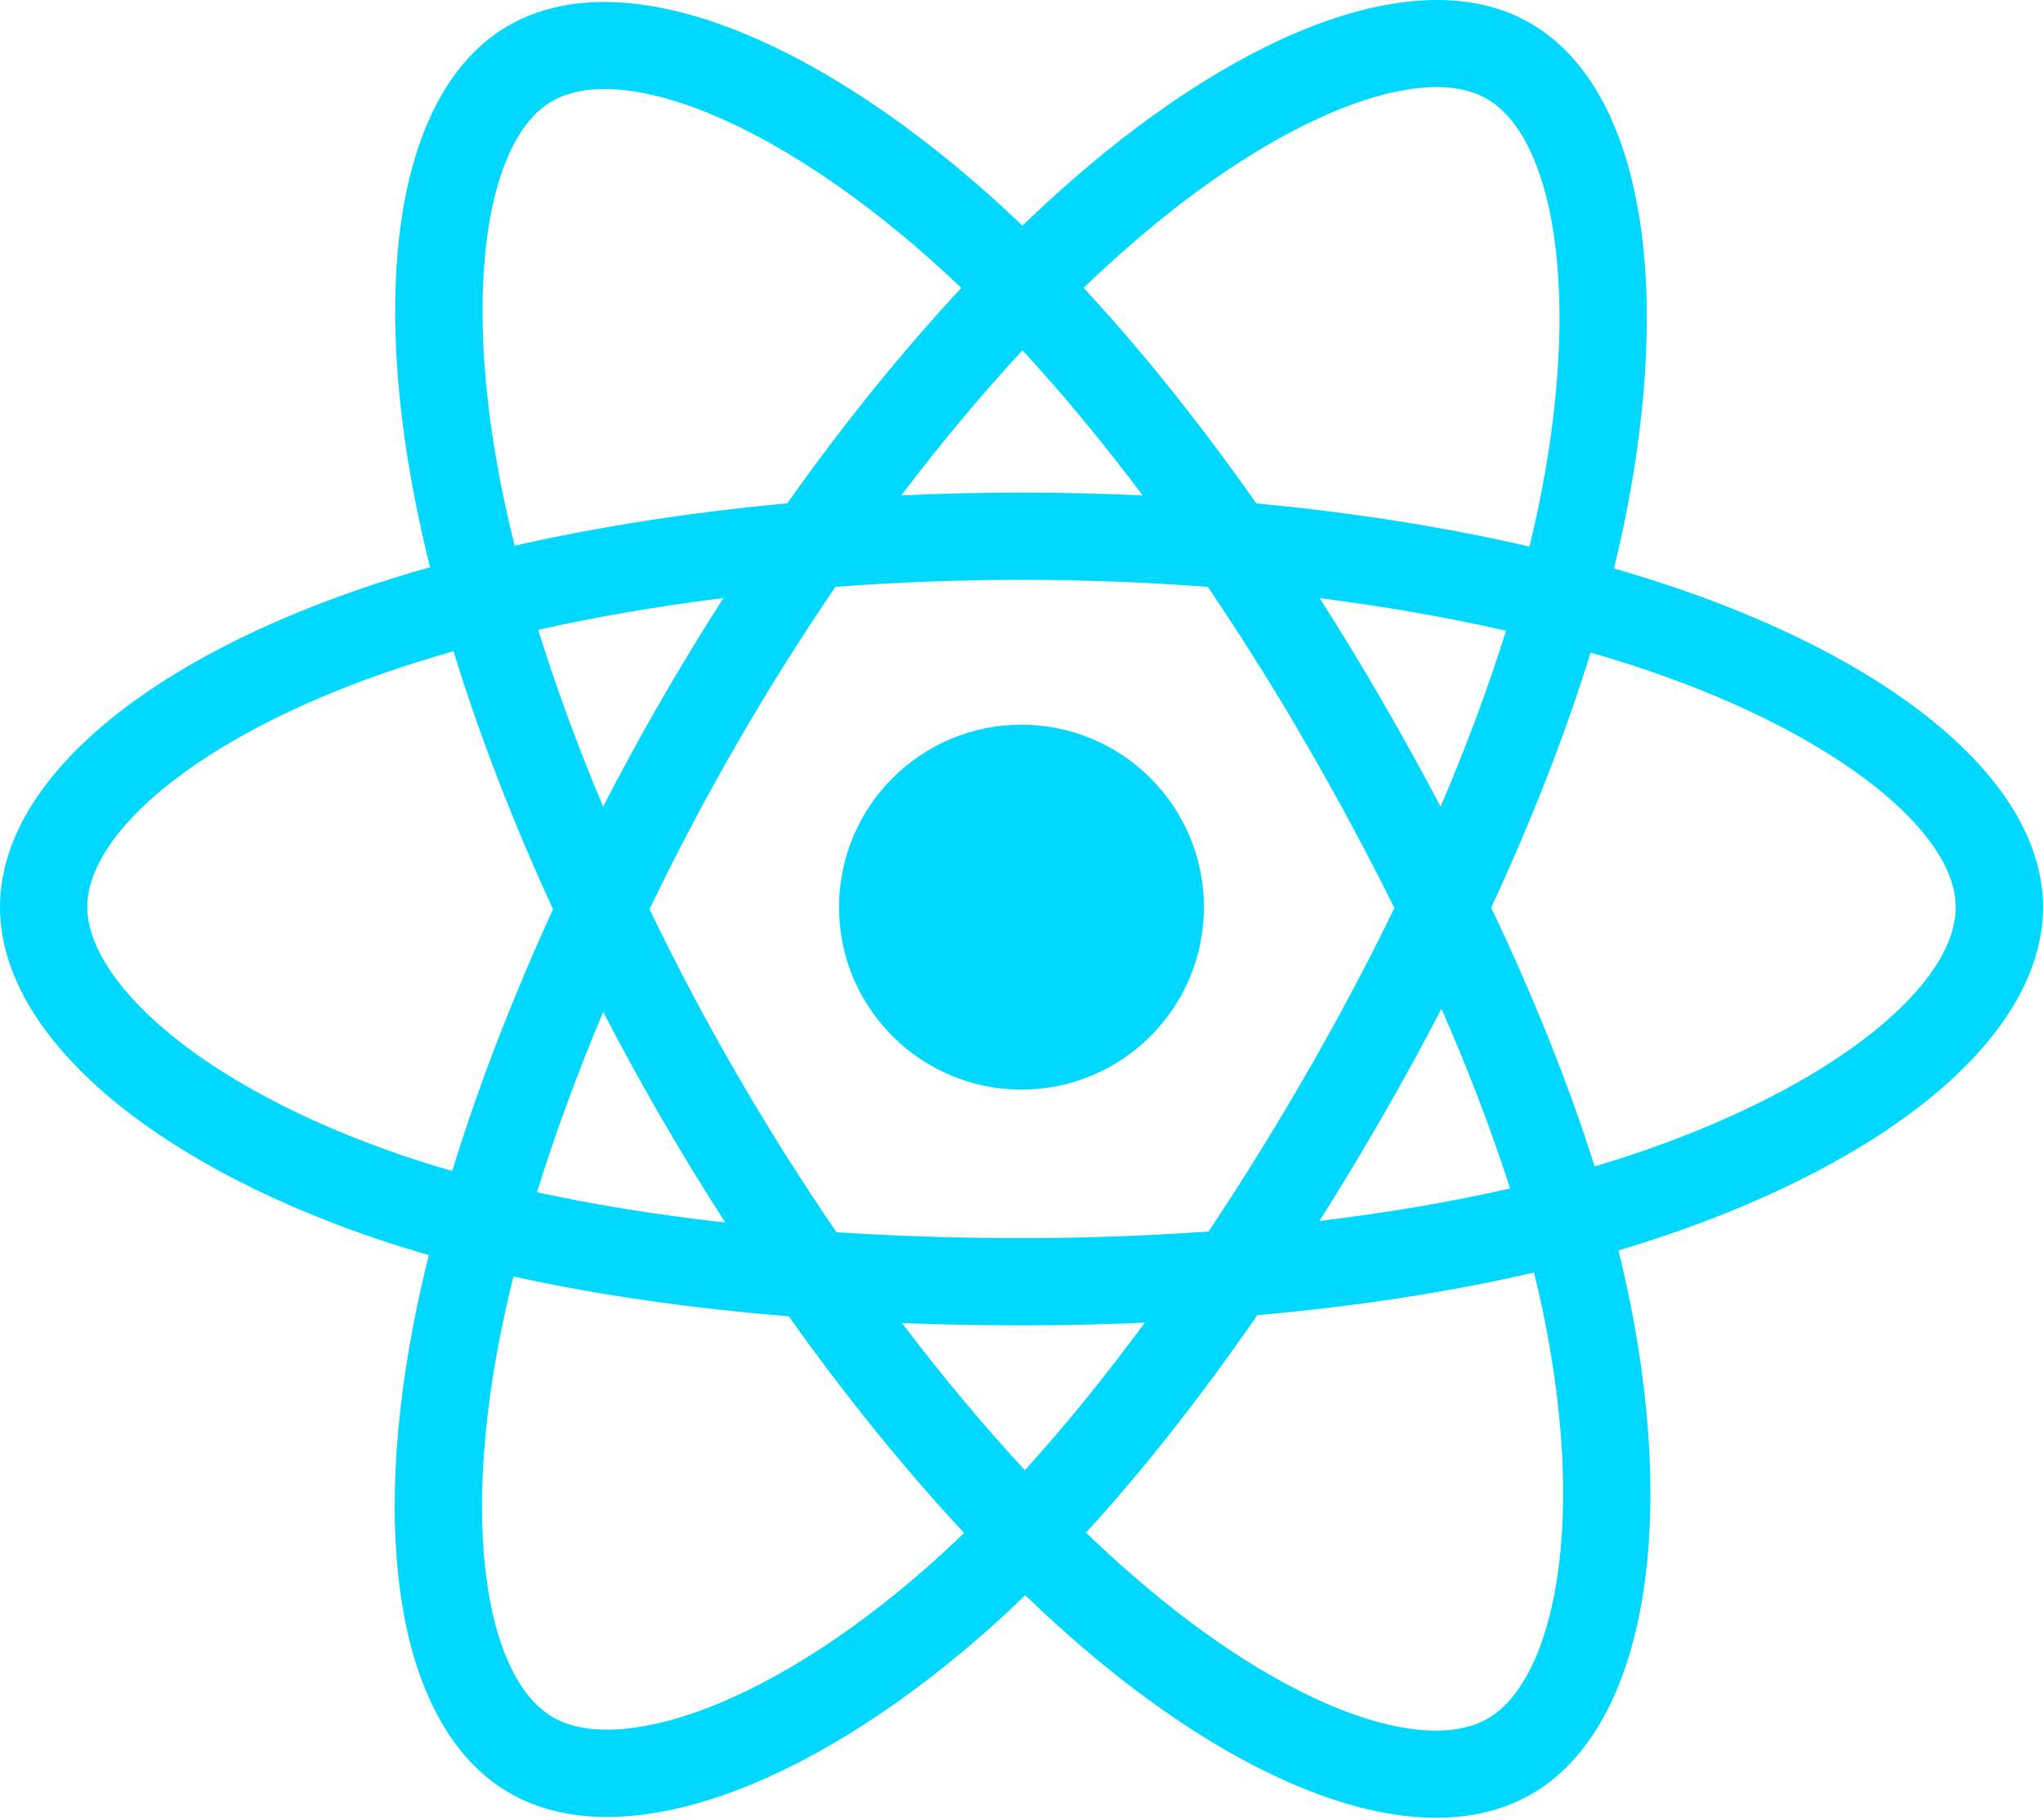
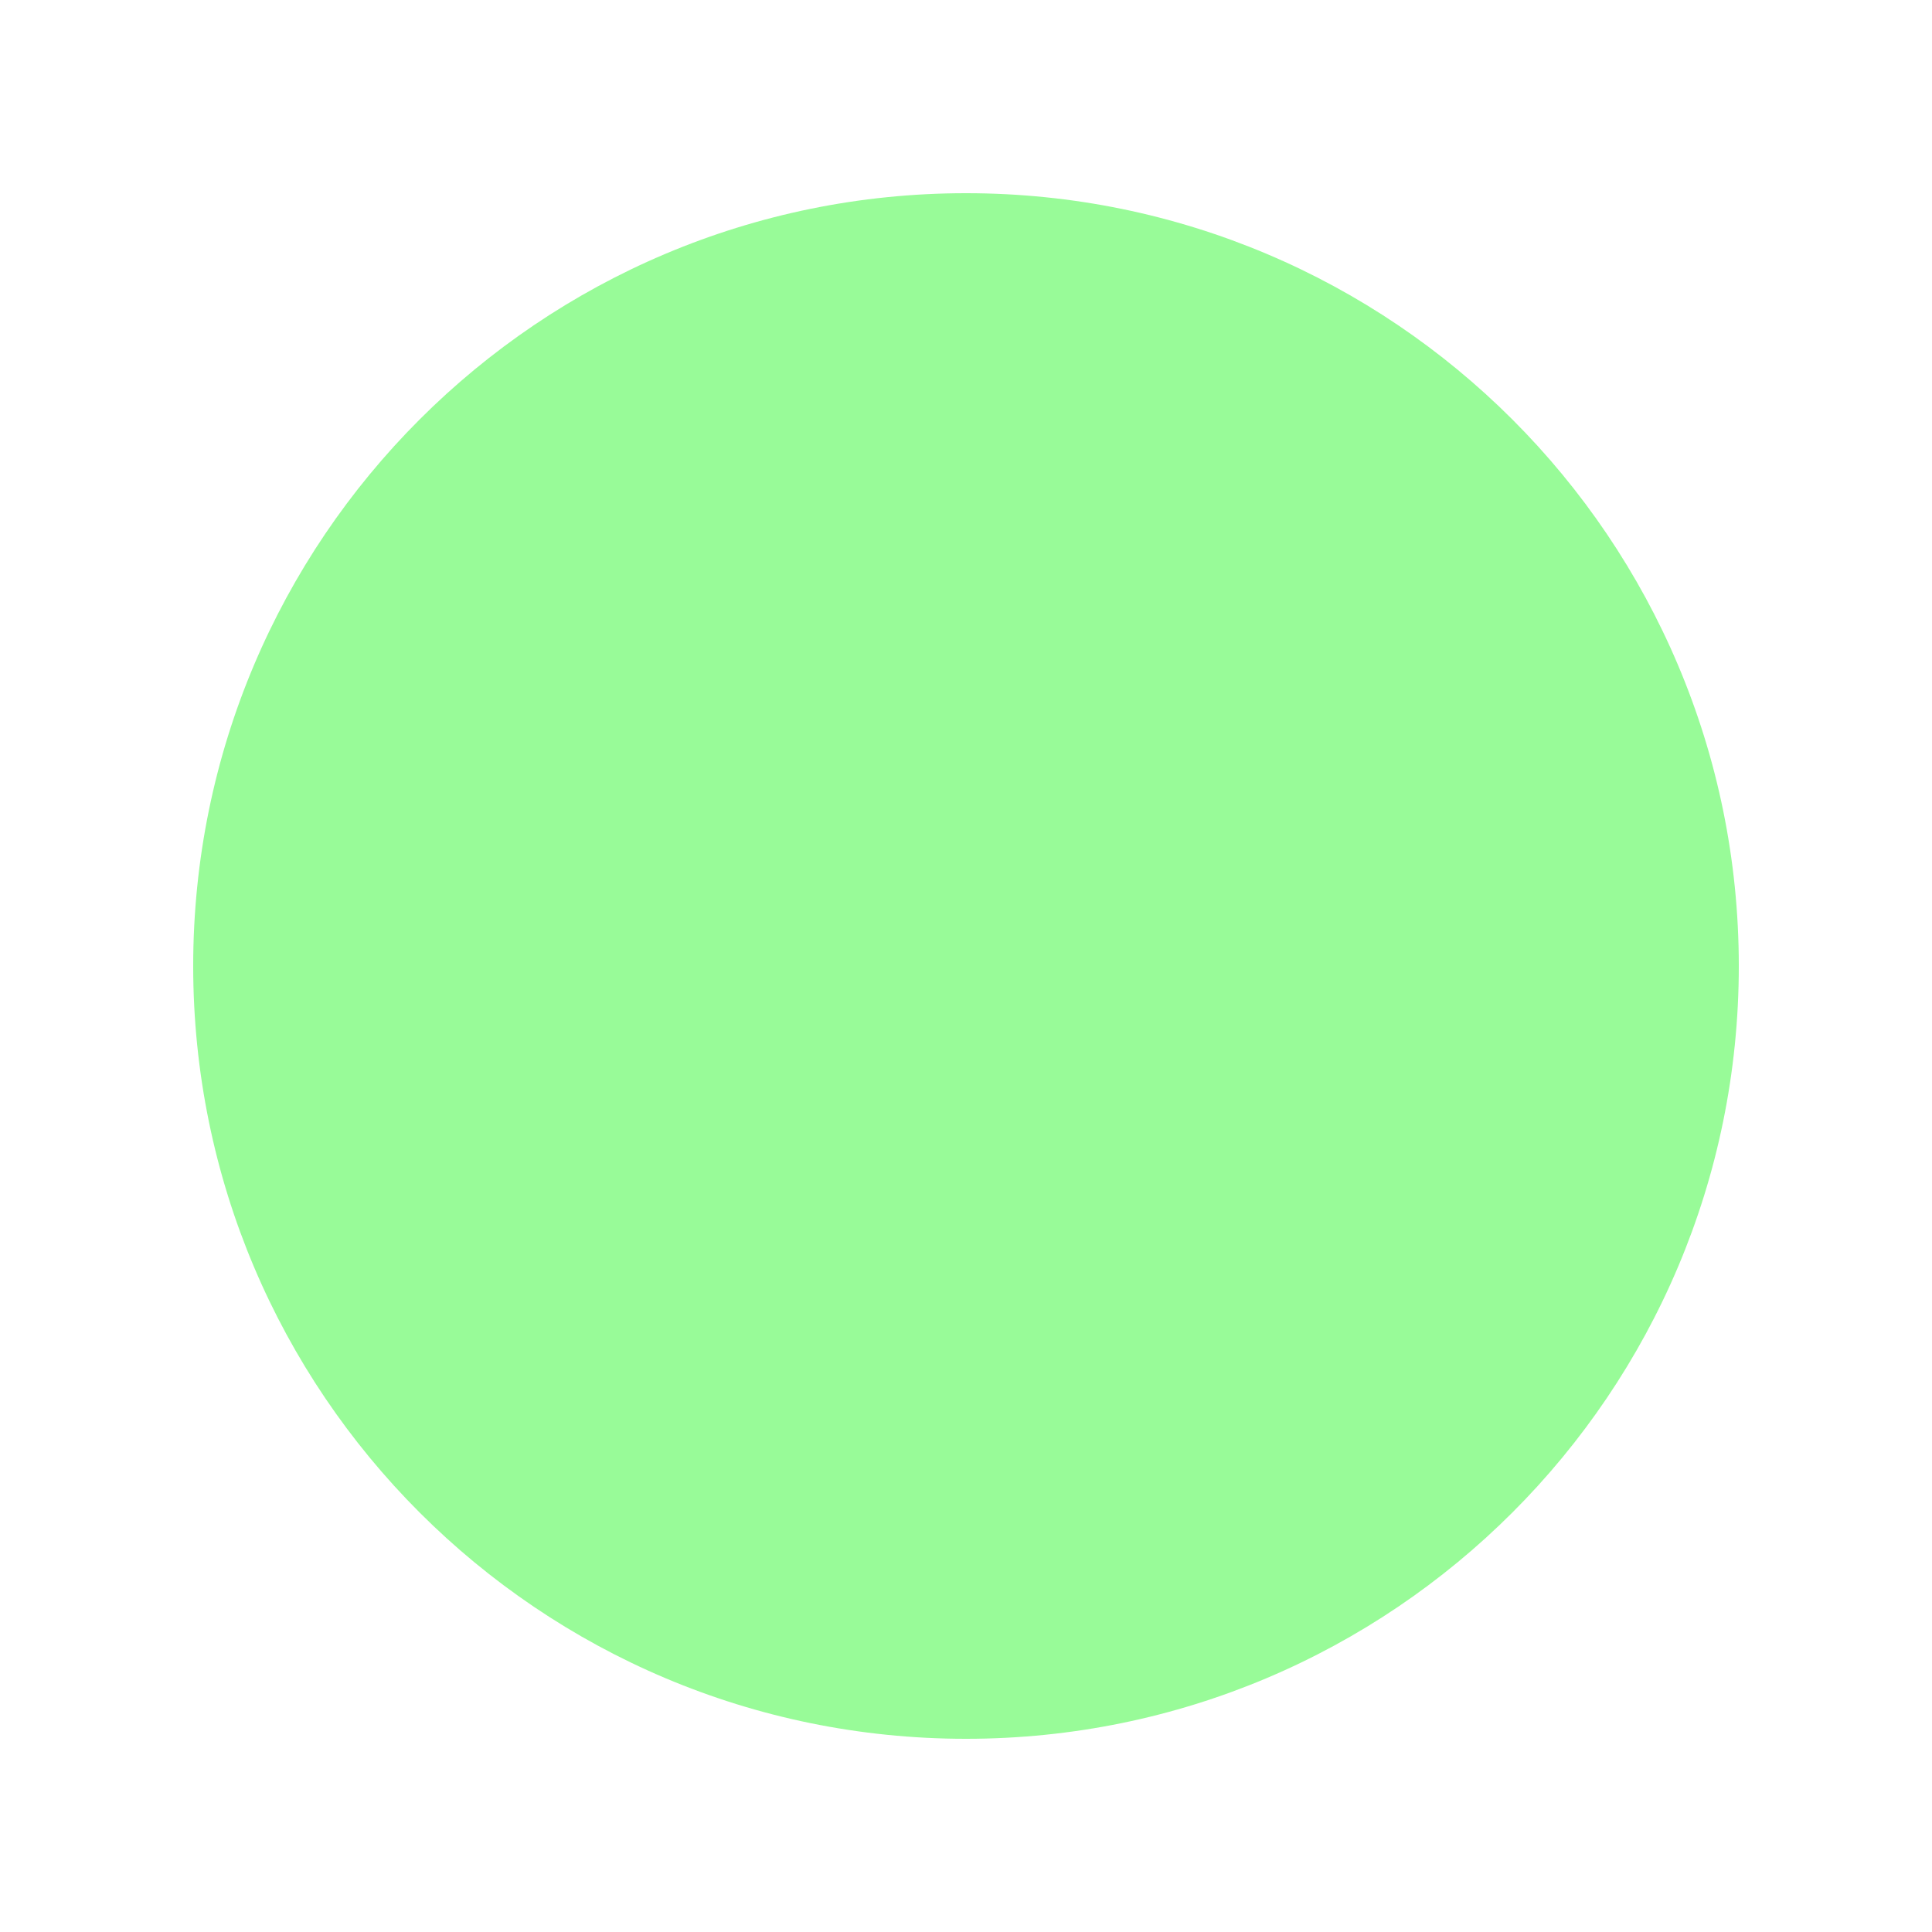
- <svg xmlns="http://www.w3.org/2000/svg" aria-hidden="true" role="img" class="iconify iconify--logos" width="35.93" height="32" preserveAspectRatio="xMidYMid meet" viewBox="0 0 256 228">
-   <path fill="#00D8FF" d="M210.483 73.824a171.49 171.49 0 0 0-8.24-2.597c.465-1.9.893-3.777 1.273-5.621c6.238-30.281 2.16-54.676-11.769-62.708c-13.355-7.7-35.196.329-57.254 19.526a171.23 171.23 0 0 0-6.375 5.848a155.866 155.866 0 0 0-4.241-3.917C100.759 3.829 77.587-4.822 63.673 3.233C50.33 10.957 46.379 33.89 51.995 62.588a170.974 170.974 0 0 0 1.892 8.48c-3.28.932-6.445 1.924-9.474 2.98C17.309 83.498 0 98.307 0 113.668c0 15.865 18.582 31.778 46.812 41.427a145.52 145.52 0 0 0 6.921 2.165a167.467 167.467 0 0 0-2.01 9.138c-5.354 28.2-1.173 50.591 12.134 58.266c13.744 7.926 36.812-.22 59.273-19.855a145.567 145.567 0 0 0 5.342-4.923a168.064 168.064 0 0 0 6.92 6.314c21.758 18.722 43.246 26.282 56.54 18.586c13.731-7.949 18.194-32.003 12.4-61.268a145.016 145.016 0 0 0-1.535-6.842c1.62-.48 3.21-.974 4.76-1.488c29.348-9.723 48.443-25.443 48.443-41.52c0-15.417-17.868-30.326-45.517-39.844Zm-6.365 70.984c-1.4.463-2.836.91-4.3 1.345c-3.24-10.257-7.612-21.163-12.963-32.432c5.106-11 9.31-21.767 12.459-31.957c2.619.758 5.16 1.557 7.61 2.4c23.69 8.156 38.14 20.213 38.14 29.504c0 9.896-15.606 22.743-40.946 31.14Zm-10.514 20.834c2.562 12.94 2.927 24.64 1.23 33.787c-1.524 8.219-4.59 13.698-8.382 15.893c-8.067 4.67-25.32-1.4-43.927-17.412a156.726 156.726 0 0 1-6.437-5.87c7.214-7.889 14.423-17.06 21.459-27.246c12.376-1.098 24.068-2.894 34.671-5.345a134.17 134.17 0 0 1 1.386 6.193ZM87.276 214.515c-7.882 2.783-14.16 2.863-17.955.675c-8.075-4.657-11.432-22.636-6.853-46.752a156.923 156.923 0 0 1 1.869-8.499c10.486 2.32 22.093 3.988 34.498 4.994c7.084 9.967 14.501 19.128 21.976 27.15a134.668 134.668 0 0 1-4.877 4.492c-9.933 8.682-19.886 14.842-28.658 17.94ZM50.35 144.747c-12.483-4.267-22.792-9.812-29.858-15.863c-6.35-5.437-9.555-10.836-9.555-15.216c0-9.322 13.897-21.212 37.076-29.293c2.813-.98 5.757-1.905 8.812-2.773c3.204 10.42 7.406 21.315 12.477 32.332c-5.137 11.18-9.399 22.249-12.634 32.792a134.718 134.718 0 0 1-6.318-1.979Zm12.378-84.26c-4.811-24.587-1.616-43.134 6.425-47.789c8.564-4.958 27.502 2.111 47.463 19.835a144.318 144.318 0 0 1 3.841 3.545c-7.438 7.987-14.787 17.08-21.808 26.988c-12.04 1.116-23.565 2.908-34.161 5.309a160.342 160.342 0 0 1-1.76-7.887Zm110.427 27.268a347.8 347.8 0 0 0-7.785-12.803c8.168 1.033 15.994 2.404 23.343 4.08c-2.206 7.072-4.956 14.465-8.193 22.045a381.151 381.151 0 0 0-7.365-13.322Zm-45.032-43.861c5.044 5.465 10.096 11.566 15.065 18.186a322.04 322.04 0 0 0-30.257-.006c4.974-6.559 10.069-12.652 15.192-18.18ZM82.802 87.83a323.167 323.167 0 0 0-7.227 13.238c-3.184-7.553-5.909-14.98-8.134-22.152c7.304-1.634 15.093-2.97 23.209-3.984a321.524 321.524 0 0 0-7.848 12.897Zm8.081 65.352c-8.385-.936-16.291-2.203-23.593-3.793c2.26-7.3 5.045-14.885 8.298-22.6a321.187 321.187 0 0 0 7.257 13.246c2.594 4.48 5.28 8.868 8.038 13.147Zm37.542 31.03c-5.184-5.592-10.354-11.779-15.403-18.433c4.902.192 9.899.29 14.978.29c5.218 0 10.376-.117 15.453-.343c-4.985 6.774-10.018 12.97-15.028 18.486Zm52.198-57.817c3.422 7.8 6.306 15.345 8.596 22.52c-7.422 1.694-15.436 3.058-23.88 4.071a382.417 382.417 0 0 0 7.859-13.026a347.403 347.403 0 0 0 7.425-13.565Zm-16.898 8.101a358.557 358.557 0 0 1-12.281 19.815a329.4 329.4 0 0 1-23.444.823c-7.967 0-15.716-.248-23.178-.732a310.202 310.202 0 0 1-12.513-19.846h.001a307.41 307.41 0 0 1-10.923-20.627a310.278 310.278 0 0 1 10.89-20.637l-.001.001a307.318 307.318 0 0 1 12.413-19.761c7.613-.576 15.42-.876 23.31-.876H128c7.926 0 15.743.303 23.354.883a329.357 329.357 0 0 1 12.335 19.695a358.489 358.489 0 0 1 11.036 20.54a329.472 329.472 0 0 1-11 20.722Zm22.56-122.124c8.572 4.944 11.906 24.881 6.52 51.026c-.344 1.668-.73 3.367-1.15 5.09c-10.622-2.452-22.155-4.275-34.23-5.408c-7.034-10.017-14.323-19.124-21.64-27.008a160.789 160.789 0 0 1 5.888-5.4c18.9-16.447 36.564-22.941 44.612-18.3ZM128 90.808c12.625 0 22.86 10.235 22.86 22.86s-10.235 22.86-22.86 22.86s-22.86-10.235-22.86-22.86s10.235-22.86 22.86-22.86Z" />
+ <svg xmlns="http://www.w3.org/2000/svg" viewBox="0 0 100 100">
+   <circle cx="50" cy="50" r="40" fill="#98FB98" />
</svg>
